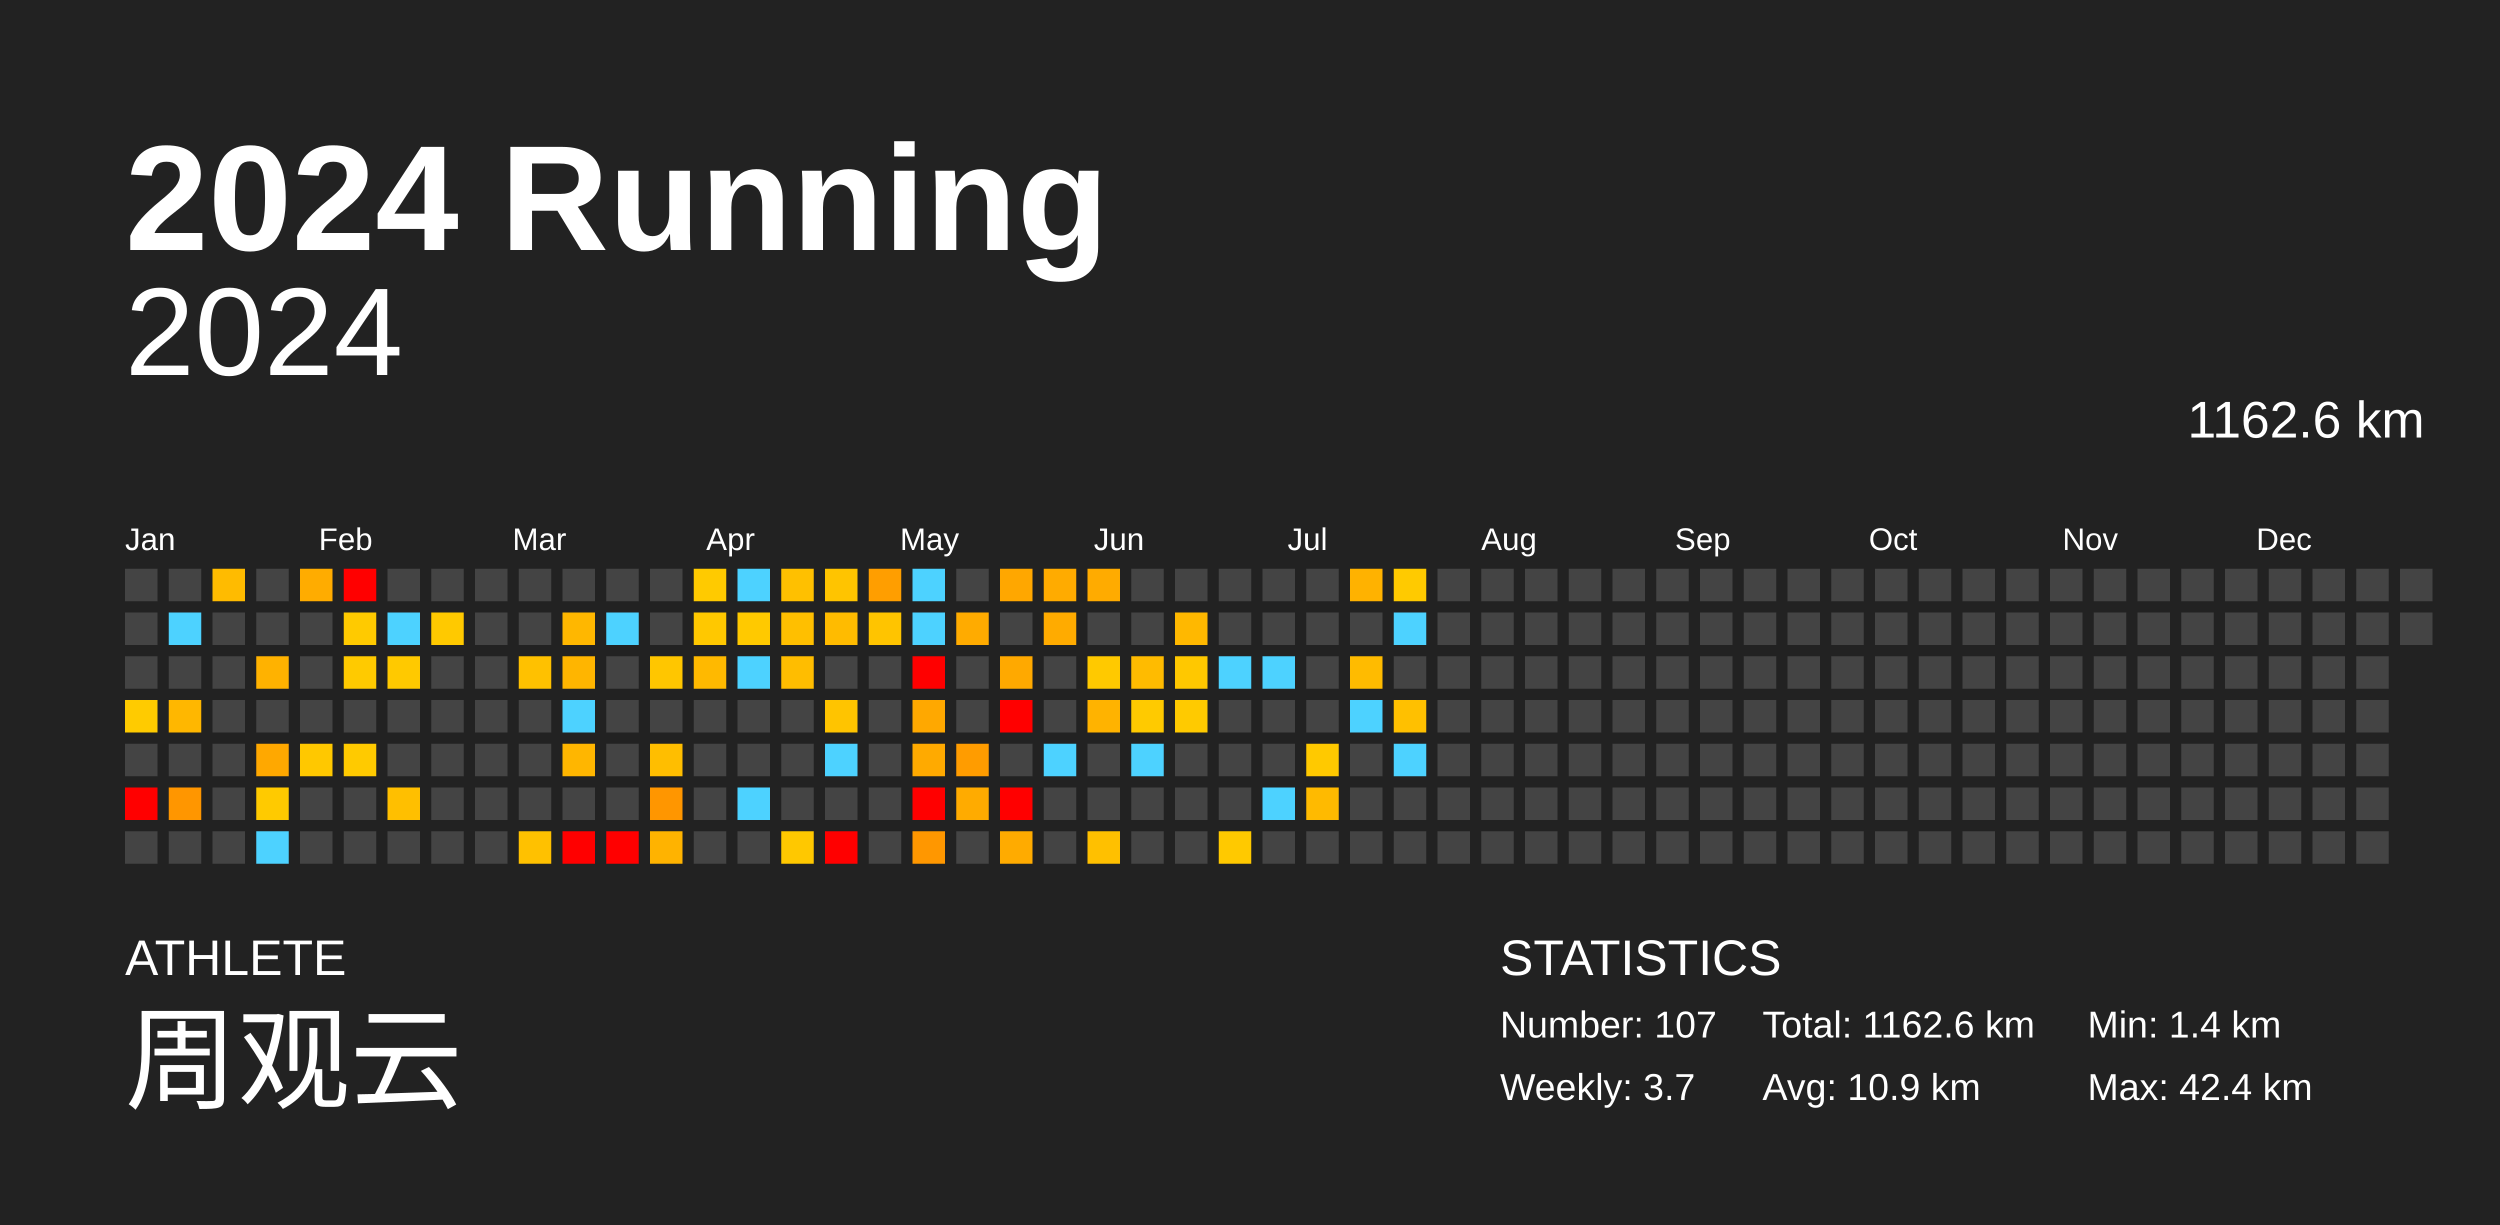
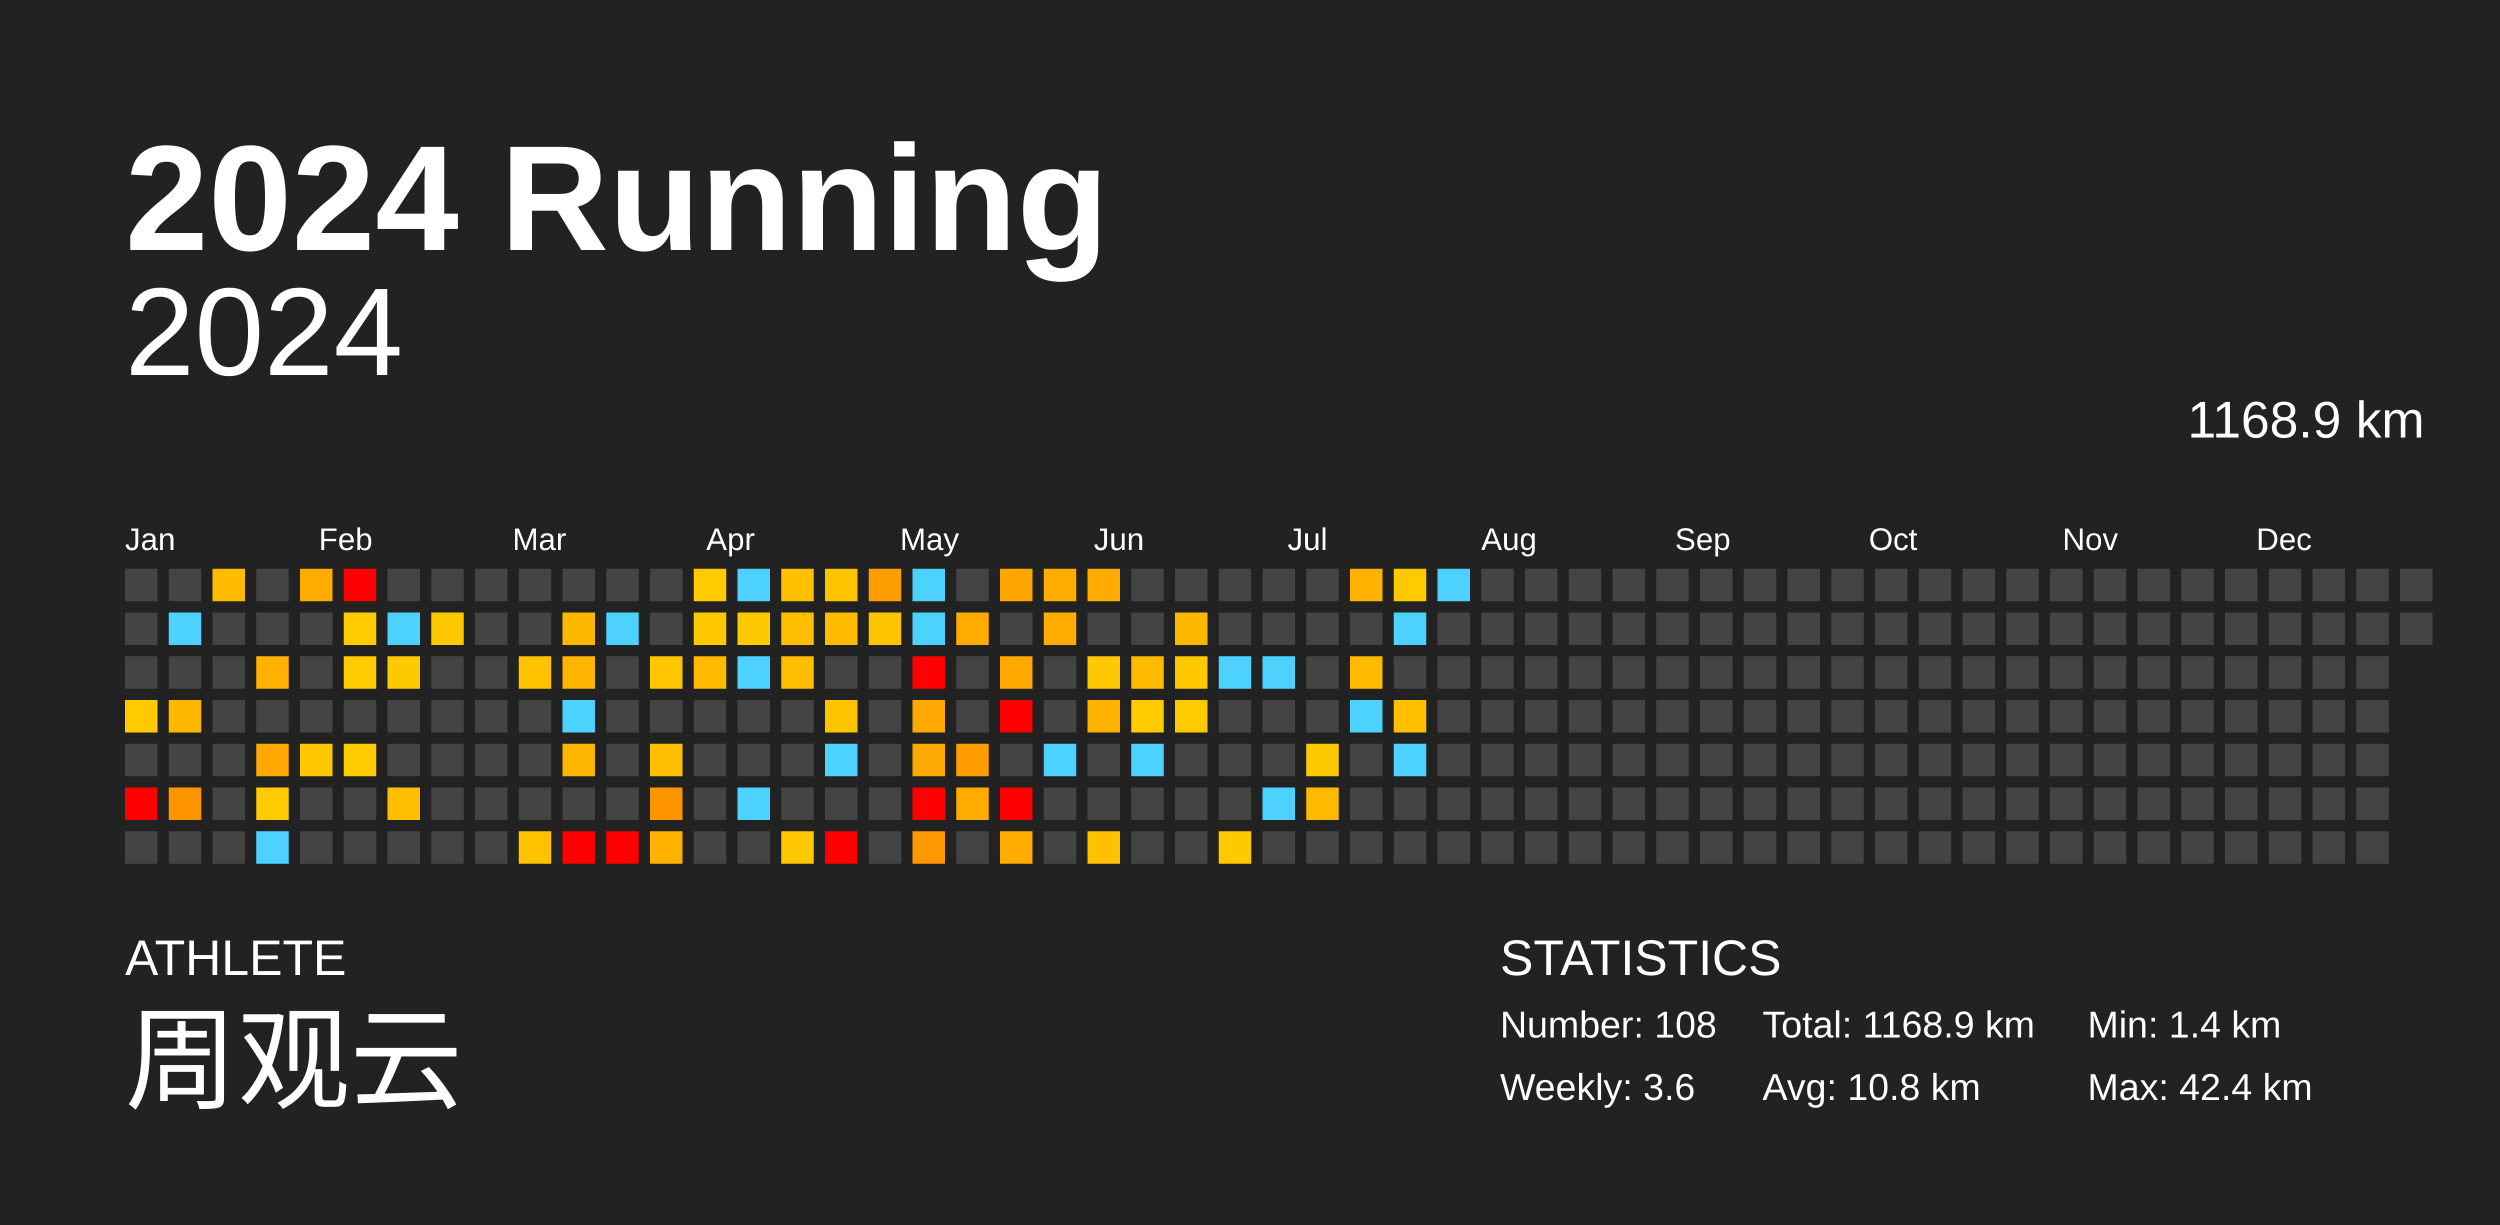
<svg xmlns="http://www.w3.org/2000/svg" baseProfile="full" height="98mm" version="1.1" viewBox="0,0,200,98" width="200mm">
  <defs />
  <rect fill="#222222" height="98" width="200" x="0" y="0" />
  <text fill="#FFFFFF" style="font-size:12px; font-family:Arial; font-weight:bold;" x="10" y="20">2024 Running</text>
  <text fill="#FFFFFF" style="font-size:4px; font-family:Arial" x="10" y="78">ATHLETE</text>
  <text fill="#FFFFFF" style="font-size:9px; font-family:Arial" x="10" y="88">周观云</text>
  <text fill="#FFFFFF" style="font-size:4px; font-family:Arial" x="120" y="78">STATISTICS</text>
-   <text fill="#FFFFFF" style="font-size:3px; font-family:Arial" x="120" y="83">Number: 107</text>
-   <text fill="#FFFFFF" style="font-size:3px; font-family:Arial" x="120" y="88">Weekly: 3.7</text>
-   <text fill="#FFFFFF" style="font-size:3px; font-family:Arial" x="141" y="83">Total: 1162.6 km</text>
-   <text fill="#FFFFFF" style="font-size:3px; font-family:Arial" x="141" y="88">Avg: 10.9 km</text>
+   <text fill="#FFFFFF" style="font-size:3px; font-family:Arial" x="120" y="83">Number: 108</text>
+   <text fill="#FFFFFF" style="font-size:3px; font-family:Arial" x="120" y="88">Weekly: 3.6</text>
+   <text fill="#FFFFFF" style="font-size:3px; font-family:Arial" x="141" y="83">Total: 1168.9 km</text>
+   <text fill="#FFFFFF" style="font-size:3px; font-family:Arial" x="141" y="88">Avg: 10.8 km</text>
  <text fill="#FFFFFF" style="font-size:3px; font-family:Arial" x="167" y="83">Min: 1.4 km</text>
  <text fill="#FFFFFF" style="font-size:3px; font-family:Arial" x="167" y="88">Max: 42.4 km</text>
  <text alignment-baseline="hanging" fill="#FFFFFF" style="font-size:10.0px; font-family:Arial;" x="10" y="30">2024</text>
-   <text alignment-baseline="hanging" fill="#FFFFFF" style="font-size:4.125px; font-family:Arial;" x="175" y="35">1162.6 km</text>
+   <text alignment-baseline="hanging" fill="#FFFFFF" style="font-size:4.125px; font-family:Arial;" x="175" y="35">1168.9 km</text>
  <text fill="#FFFFFF" style="font-size:2.5px; font-family:Arial" x="10.0" y="44">Jan</text>
  <text fill="#FFFFFF" style="font-size:2.5px; font-family:Arial" x="25.5" y="44">Feb</text>
  <text fill="#FFFFFF" style="font-size:2.5px; font-family:Arial" x="41.0" y="44">Mar</text>
  <text fill="#FFFFFF" style="font-size:2.5px; font-family:Arial" x="56.5" y="44">Apr</text>
  <text fill="#FFFFFF" style="font-size:2.5px; font-family:Arial" x="72.0" y="44">May</text>
  <text fill="#FFFFFF" style="font-size:2.5px; font-family:Arial" x="87.5" y="44">Jun</text>
  <text fill="#FFFFFF" style="font-size:2.5px; font-family:Arial" x="103.0" y="44">Jul</text>
  <text fill="#FFFFFF" style="font-size:2.5px; font-family:Arial" x="118.5" y="44">Aug</text>
  <text fill="#FFFFFF" style="font-size:2.5px; font-family:Arial" x="134.0" y="44">Sep</text>
  <text fill="#FFFFFF" style="font-size:2.5px; font-family:Arial" x="149.5" y="44">Oct</text>
  <text fill="#FFFFFF" style="font-size:2.5px; font-family:Arial" x="165.0" y="44">Nov</text>
  <text fill="#FFFFFF" style="font-size:2.5px; font-family:Arial" x="180.5" y="44">Dec</text>
  <rect fill="#444444" height="2.6" width="2.6" x="10.0" y="45.5" />
  <rect fill="#444444" height="2.6" width="2.6" x="10.0" y="49.0" />
  <rect fill="#444444" height="2.6" width="2.6" x="10.0" y="52.5" />
  <rect fill="#ffcb00" height="2.6" width="2.6" x="10.0" y="56.0" />
  <rect fill="#444444" height="2.6" width="2.6" x="10.0" y="59.5" />
  <rect fill="red" height="2.6" width="2.6" x="10.0" y="63.0" />
  <rect fill="#444444" height="2.6" width="2.6" x="10.0" y="66.5" />
  <rect fill="#444444" height="2.6" width="2.6" x="13.5" y="45.5" />
  <rect fill="#4dd2ff" height="2.6" width="2.6" x="13.5" y="49.0" />
  <rect fill="#444444" height="2.6" width="2.6" x="13.5" y="52.5" />
  <rect fill="#ffb700" height="2.6" width="2.6" x="13.5" y="56.0" />
  <rect fill="#444444" height="2.6" width="2.6" x="13.5" y="59.5" />
  <rect fill="#ff9600" height="2.6" width="2.6" x="13.5" y="63.0" />
  <rect fill="#444444" height="2.6" width="2.6" x="13.5" y="66.5" />
  <rect fill="#ffbb00" height="2.6" width="2.6" x="17.0" y="45.5" />
  <rect fill="#444444" height="2.6" width="2.6" x="17.0" y="49.0" />
  <rect fill="#444444" height="2.6" width="2.6" x="17.0" y="52.5" />
  <rect fill="#444444" height="2.6" width="2.6" x="17.0" y="56.0" />
  <rect fill="#444444" height="2.6" width="2.6" x="17.0" y="59.5" />
  <rect fill="#444444" height="2.6" width="2.6" x="17.0" y="63.0" />
  <rect fill="#444444" height="2.6" width="2.6" x="17.0" y="66.5" />
  <rect fill="#444444" height="2.6" width="2.6" x="20.5" y="45.5" />
  <rect fill="#444444" height="2.6" width="2.6" x="20.5" y="49.0" />
  <rect fill="#ffb200" height="2.6" width="2.6" x="20.5" y="52.5" />
  <rect fill="#444444" height="2.6" width="2.6" x="20.5" y="56.0" />
  <rect fill="#ffa800" height="2.6" width="2.6" x="20.5" y="59.5" />
  <rect fill="#ffca00" height="2.6" width="2.6" x="20.5" y="63.0" />
  <rect fill="#4dd2ff" height="2.6" width="2.6" x="20.5" y="66.5" />
  <rect fill="#ffac00" height="2.6" width="2.6" x="24.0" y="45.5" />
  <rect fill="#444444" height="2.6" width="2.6" x="24.0" y="49.0" />
  <rect fill="#444444" height="2.6" width="2.6" x="24.0" y="52.5" />
  <rect fill="#444444" height="2.6" width="2.6" x="24.0" y="56.0" />
  <rect fill="#ffc800" height="2.6" width="2.6" x="24.0" y="59.5" />
  <rect fill="#444444" height="2.6" width="2.6" x="24.0" y="63.0" />
  <rect fill="#444444" height="2.6" width="2.6" x="24.0" y="66.5" />
  <rect fill="red" height="2.6" width="2.6" x="27.5" y="45.5" />
  <rect fill="#ffca00" height="2.6" width="2.6" x="27.5" y="49.0" />
  <rect fill="#ffca00" height="2.6" width="2.6" x="27.5" y="52.5" />
  <rect fill="#444444" height="2.6" width="2.6" x="27.5" y="56.0" />
  <rect fill="#ffca00" height="2.6" width="2.6" x="27.5" y="59.5" />
  <rect fill="#444444" height="2.6" width="2.6" x="27.5" y="63.0" />
  <rect fill="#444444" height="2.6" width="2.6" x="27.5" y="66.5" />
  <rect fill="#444444" height="2.6" width="2.6" x="31.0" y="45.5" />
  <rect fill="#4dd2ff" height="2.6" width="2.6" x="31.0" y="49.0" />
  <rect fill="#ffc900" height="2.6" width="2.6" x="31.0" y="52.5" />
  <rect fill="#444444" height="2.6" width="2.6" x="31.0" y="56.0" />
  <rect fill="#444444" height="2.6" width="2.6" x="31.0" y="59.5" />
  <rect fill="#ffbf00" height="2.6" width="2.6" x="31.0" y="63.0" />
  <rect fill="#444444" height="2.6" width="2.6" x="31.0" y="66.5" />
  <rect fill="#444444" height="2.6" width="2.6" x="34.5" y="45.5" />
  <rect fill="#ffc900" height="2.6" width="2.6" x="34.5" y="49.0" />
  <rect fill="#444444" height="2.6" width="2.6" x="34.5" y="52.5" />
  <rect fill="#444444" height="2.6" width="2.6" x="34.5" y="56.0" />
  <rect fill="#444444" height="2.6" width="2.6" x="34.5" y="59.5" />
  <rect fill="#444444" height="2.6" width="2.6" x="34.5" y="63.0" />
  <rect fill="#444444" height="2.6" width="2.6" x="34.5" y="66.5" />
  <rect fill="#444444" height="2.6" width="2.6" x="38.0" y="45.5" />
  <rect fill="#444444" height="2.6" width="2.6" x="38.0" y="49.0" />
  <rect fill="#444444" height="2.6" width="2.6" x="38.0" y="52.5" />
  <rect fill="#444444" height="2.6" width="2.6" x="38.0" y="56.0" />
  <rect fill="#444444" height="2.6" width="2.6" x="38.0" y="59.5" />
  <rect fill="#444444" height="2.6" width="2.6" x="38.0" y="63.0" />
  <rect fill="#444444" height="2.6" width="2.6" x="38.0" y="66.5" />
  <rect fill="#444444" height="2.6" width="2.6" x="41.5" y="45.5" />
  <rect fill="#444444" height="2.6" width="2.6" x="41.5" y="49.0" />
  <rect fill="#ffc100" height="2.6" width="2.6" x="41.5" y="52.5" />
  <rect fill="#444444" height="2.6" width="2.6" x="41.5" y="56.0" />
  <rect fill="#444444" height="2.6" width="2.6" x="41.5" y="59.5" />
  <rect fill="#444444" height="2.6" width="2.6" x="41.5" y="63.0" />
  <rect fill="#ffc100" height="2.6" width="2.6" x="41.5" y="66.5" />
  <rect fill="#444444" height="2.6" width="2.6" x="45.0" y="45.5" />
  <rect fill="#ffb700" height="2.6" width="2.6" x="45.0" y="49.0" />
  <rect fill="#ffb500" height="2.6" width="2.6" x="45.0" y="52.5" />
  <rect fill="#4dd2ff" height="2.6" width="2.6" x="45.0" y="56.0" />
  <rect fill="#ffb600" height="2.6" width="2.6" x="45.0" y="59.5" />
  <rect fill="#444444" height="2.6" width="2.6" x="45.0" y="63.0" />
  <rect fill="red" height="2.6" width="2.6" x="45.0" y="66.5" />
  <rect fill="#444444" height="2.6" width="2.6" x="48.5" y="45.5" />
  <rect fill="#4dd2ff" height="2.6" width="2.6" x="48.5" y="49.0" />
  <rect fill="#444444" height="2.6" width="2.6" x="48.5" y="52.5" />
  <rect fill="#444444" height="2.6" width="2.6" x="48.5" y="56.0" />
  <rect fill="#444444" height="2.6" width="2.6" x="48.5" y="59.5" />
  <rect fill="#444444" height="2.6" width="2.6" x="48.5" y="63.0" />
  <rect fill="red" height="2.6" width="2.6" x="48.5" y="66.5" />
  <rect fill="#444444" height="2.6" width="2.6" x="52.0" y="45.5" />
  <rect fill="#444444" height="2.6" width="2.6" x="52.0" y="49.0" />
  <rect fill="#ffc600" height="2.6" width="2.6" x="52.0" y="52.5" />
  <rect fill="#444444" height="2.6" width="2.6" x="52.0" y="56.0" />
  <rect fill="#ffbe00" height="2.6" width="2.6" x="52.0" y="59.5" />
  <rect fill="#ff9600" height="2.6" width="2.6" x="52.0" y="63.0" />
  <rect fill="#ffb300" height="2.6" width="2.6" x="52.0" y="66.5" />
  <rect fill="#ffca00" height="2.6" width="2.6" x="55.5" y="45.5" />
  <rect fill="#ffc800" height="2.6" width="2.6" x="55.5" y="49.0" />
  <rect fill="#ffb900" height="2.6" width="2.6" x="55.5" y="52.5" />
  <rect fill="#444444" height="2.6" width="2.6" x="55.5" y="56.0" />
  <rect fill="#444444" height="2.6" width="2.6" x="55.5" y="59.5" />
  <rect fill="#444444" height="2.6" width="2.6" x="55.5" y="63.0" />
  <rect fill="#444444" height="2.6" width="2.6" x="55.5" y="66.5" />
  <rect fill="#4dd2ff" height="2.6" width="2.6" x="59.0" y="45.5" />
  <rect fill="#ffc900" height="2.6" width="2.6" x="59.0" y="49.0" />
  <rect fill="#4dd2ff" height="2.6" width="2.6" x="59.0" y="52.5" />
  <rect fill="#444444" height="2.6" width="2.6" x="59.0" y="56.0" />
  <rect fill="#444444" height="2.6" width="2.6" x="59.0" y="59.5" />
  <rect fill="#4dd2ff" height="2.6" width="2.6" x="59.0" y="63.0" />
  <rect fill="#444444" height="2.6" width="2.6" x="59.0" y="66.5" />
  <rect fill="#ffc000" height="2.6" width="2.6" x="62.5" y="45.5" />
  <rect fill="#ffbf00" height="2.6" width="2.6" x="62.5" y="49.0" />
  <rect fill="#ffbd00" height="2.6" width="2.6" x="62.5" y="52.5" />
  <rect fill="#444444" height="2.6" width="2.6" x="62.5" y="56.0" />
  <rect fill="#444444" height="2.6" width="2.6" x="62.5" y="59.5" />
  <rect fill="#444444" height="2.6" width="2.6" x="62.5" y="63.0" />
  <rect fill="#ffc800" height="2.6" width="2.6" x="62.5" y="66.5" />
  <rect fill="#ffc400" height="2.6" width="2.6" x="66.0" y="45.5" />
  <rect fill="#ffbb00" height="2.6" width="2.6" x="66.0" y="49.0" />
  <rect fill="#444444" height="2.6" width="2.6" x="66.0" y="52.5" />
  <rect fill="#ffc400" height="2.6" width="2.6" x="66.0" y="56.0" />
  <rect fill="#4dd2ff" height="2.6" width="2.6" x="66.0" y="59.5" />
  <rect fill="#444444" height="2.6" width="2.6" x="66.0" y="63.0" />
  <rect fill="red" height="2.6" width="2.6" x="66.0" y="66.5" />
  <rect fill="#ff9e00" height="2.6" width="2.6" x="69.5" y="45.5" />
  <rect fill="#ffc400" height="2.6" width="2.6" x="69.5" y="49.0" />
  <rect fill="#444444" height="2.6" width="2.6" x="69.5" y="52.5" />
  <rect fill="#444444" height="2.6" width="2.6" x="69.5" y="56.0" />
  <rect fill="#444444" height="2.6" width="2.6" x="69.5" y="59.5" />
  <rect fill="#444444" height="2.6" width="2.6" x="69.5" y="63.0" />
  <rect fill="#444444" height="2.6" width="2.6" x="69.5" y="66.5" />
  <rect fill="#4dd2ff" height="2.6" width="2.6" x="73.0" y="45.5" />
  <rect fill="#4dd2ff" height="2.6" width="2.6" x="73.0" y="49.0" />
  <rect fill="red" height="2.6" width="2.6" x="73.0" y="52.5" />
  <rect fill="#ffa800" height="2.6" width="2.6" x="73.0" y="56.0" />
  <rect fill="#ffaa00" height="2.6" width="2.6" x="73.0" y="59.5" />
  <rect fill="red" height="2.6" width="2.6" x="73.0" y="63.0" />
  <rect fill="#ff9700" height="2.6" width="2.6" x="73.0" y="66.5" />
  <rect fill="#444444" height="2.6" width="2.6" x="76.5" y="45.5" />
  <rect fill="#ffab00" height="2.6" width="2.6" x="76.5" y="49.0" />
  <rect fill="#444444" height="2.6" width="2.6" x="76.5" y="52.5" />
  <rect fill="#444444" height="2.6" width="2.6" x="76.5" y="56.0" />
  <rect fill="#ff9c00" height="2.6" width="2.6" x="76.5" y="59.5" />
  <rect fill="#ffab00" height="2.6" width="2.6" x="76.5" y="63.0" />
  <rect fill="#444444" height="2.6" width="2.6" x="76.5" y="66.5" />
  <rect fill="#ffa700" height="2.6" width="2.6" x="80.0" y="45.5" />
  <rect fill="#444444" height="2.6" width="2.6" x="80.0" y="49.0" />
  <rect fill="#ffa900" height="2.6" width="2.6" x="80.0" y="52.5" />
  <rect fill="red" height="2.6" width="2.6" x="80.0" y="56.0" />
  <rect fill="#444444" height="2.6" width="2.6" x="80.0" y="59.5" />
  <rect fill="red" height="2.6" width="2.6" x="80.0" y="63.0" />
  <rect fill="#ffab00" height="2.6" width="2.6" x="80.0" y="66.5" />
  <rect fill="#ffab00" height="2.6" width="2.6" x="83.5" y="45.5" />
  <rect fill="#ffab00" height="2.6" width="2.6" x="83.5" y="49.0" />
  <rect fill="#444444" height="2.6" width="2.6" x="83.5" y="52.5" />
  <rect fill="#444444" height="2.6" width="2.6" x="83.5" y="56.0" />
  <rect fill="#4dd2ff" height="2.6" width="2.6" x="83.5" y="59.5" />
  <rect fill="#444444" height="2.6" width="2.6" x="83.5" y="63.0" />
  <rect fill="#444444" height="2.6" width="2.6" x="83.5" y="66.5" />
  <rect fill="#ffab00" height="2.6" width="2.6" x="87.0" y="45.5" />
  <rect fill="#444444" height="2.6" width="2.6" x="87.0" y="49.0" />
  <rect fill="#ffc900" height="2.6" width="2.6" x="87.0" y="52.5" />
  <rect fill="#ffb300" height="2.6" width="2.6" x="87.0" y="56.0" />
  <rect fill="#444444" height="2.6" width="2.6" x="87.0" y="59.5" />
  <rect fill="#444444" height="2.6" width="2.6" x="87.0" y="63.0" />
  <rect fill="#ffc000" height="2.6" width="2.6" x="87.0" y="66.5" />
  <rect fill="#444444" height="2.6" width="2.6" x="90.5" y="45.5" />
  <rect fill="#444444" height="2.6" width="2.6" x="90.5" y="49.0" />
  <rect fill="#ffbb00" height="2.6" width="2.6" x="90.5" y="52.5" />
  <rect fill="#ffca00" height="2.6" width="2.6" x="90.5" y="56.0" />
  <rect fill="#4dd2ff" height="2.6" width="2.6" x="90.5" y="59.5" />
  <rect fill="#444444" height="2.6" width="2.6" x="90.5" y="63.0" />
  <rect fill="#444444" height="2.6" width="2.6" x="90.5" y="66.5" />
  <rect fill="#444444" height="2.6" width="2.6" x="94.0" y="45.5" />
  <rect fill="#ffb800" height="2.6" width="2.6" x="94.0" y="49.0" />
  <rect fill="#ffc800" height="2.6" width="2.6" x="94.0" y="52.5" />
  <rect fill="#ffca00" height="2.6" width="2.6" x="94.0" y="56.0" />
  <rect fill="#444444" height="2.6" width="2.6" x="94.0" y="59.5" />
  <rect fill="#444444" height="2.6" width="2.6" x="94.0" y="63.0" />
  <rect fill="#444444" height="2.6" width="2.6" x="94.0" y="66.5" />
  <rect fill="#444444" height="2.6" width="2.6" x="97.5" y="45.5" />
  <rect fill="#444444" height="2.6" width="2.6" x="97.5" y="49.0" />
  <rect fill="#4dd2ff" height="2.6" width="2.6" x="97.5" y="52.5" />
  <rect fill="#444444" height="2.6" width="2.6" x="97.5" y="56.0" />
  <rect fill="#444444" height="2.6" width="2.6" x="97.5" y="59.5" />
  <rect fill="#444444" height="2.6" width="2.6" x="97.5" y="63.0" />
  <rect fill="#ffc900" height="2.6" width="2.6" x="97.5" y="66.5" />
  <rect fill="#444444" height="2.6" width="2.6" x="101.0" y="45.5" />
  <rect fill="#444444" height="2.6" width="2.6" x="101.0" y="49.0" />
  <rect fill="#4dd2ff" height="2.6" width="2.6" x="101.0" y="52.5" />
  <rect fill="#444444" height="2.6" width="2.6" x="101.0" y="56.0" />
  <rect fill="#444444" height="2.6" width="2.6" x="101.0" y="59.5" />
  <rect fill="#4dd2ff" height="2.6" width="2.6" x="101.0" y="63.0" />
  <rect fill="#444444" height="2.6" width="2.6" x="101.0" y="66.5" />
  <rect fill="#444444" height="2.6" width="2.6" x="104.5" y="45.5" />
  <rect fill="#444444" height="2.6" width="2.6" x="104.5" y="49.0" />
  <rect fill="#444444" height="2.6" width="2.6" x="104.5" y="52.5" />
  <rect fill="#444444" height="2.6" width="2.6" x="104.5" y="56.0" />
  <rect fill="#ffc900" height="2.6" width="2.6" x="104.5" y="59.5" />
  <rect fill="#ffba00" height="2.6" width="2.6" x="104.5" y="63.0" />
  <rect fill="#444444" height="2.6" width="2.6" x="104.5" y="66.5" />
  <rect fill="#ffb200" height="2.6" width="2.6" x="108.0" y="45.5" />
  <rect fill="#444444" height="2.6" width="2.6" x="108.0" y="49.0" />
  <rect fill="#ffbb00" height="2.6" width="2.6" x="108.0" y="52.5" />
  <rect fill="#4dd2ff" height="2.6" width="2.6" x="108.0" y="56.0" />
  <rect fill="#444444" height="2.6" width="2.6" x="108.0" y="59.5" />
  <rect fill="#444444" height="2.6" width="2.6" x="108.0" y="63.0" />
  <rect fill="#444444" height="2.6" width="2.6" x="108.0" y="66.5" />
  <rect fill="#ffca00" height="2.6" width="2.6" x="111.5" y="45.5" />
  <rect fill="#4dd2ff" height="2.6" width="2.6" x="111.5" y="49.0" />
  <rect fill="#444444" height="2.6" width="2.6" x="111.5" y="52.5" />
  <rect fill="#ffc000" height="2.6" width="2.6" x="111.5" y="56.0" />
  <rect fill="#4dd2ff" height="2.6" width="2.6" x="111.5" y="59.5" />
  <rect fill="#444444" height="2.6" width="2.6" x="111.5" y="63.0" />
  <rect fill="#444444" height="2.6" width="2.6" x="111.5" y="66.5" />
-   <rect fill="#444444" height="2.6" width="2.6" x="115.0" y="45.5" />
+   <rect fill="#4dd2ff" height="2.6" width="2.6" x="115.0" y="45.5" />
  <rect fill="#444444" height="2.6" width="2.6" x="115.0" y="49.0" />
  <rect fill="#444444" height="2.6" width="2.6" x="115.0" y="52.5" />
  <rect fill="#444444" height="2.6" width="2.6" x="115.0" y="56.0" />
  <rect fill="#444444" height="2.6" width="2.6" x="115.0" y="59.5" />
  <rect fill="#444444" height="2.6" width="2.6" x="115.0" y="63.0" />
  <rect fill="#444444" height="2.6" width="2.6" x="115.0" y="66.5" />
  <rect fill="#444444" height="2.6" width="2.6" x="118.5" y="45.5" />
  <rect fill="#444444" height="2.6" width="2.6" x="118.5" y="49.0" />
  <rect fill="#444444" height="2.6" width="2.6" x="118.5" y="52.5" />
  <rect fill="#444444" height="2.6" width="2.6" x="118.5" y="56.0" />
  <rect fill="#444444" height="2.6" width="2.6" x="118.5" y="59.5" />
  <rect fill="#444444" height="2.6" width="2.6" x="118.5" y="63.0" />
  <rect fill="#444444" height="2.6" width="2.6" x="118.5" y="66.5" />
  <rect fill="#444444" height="2.6" width="2.6" x="122.0" y="45.5" />
  <rect fill="#444444" height="2.6" width="2.6" x="122.0" y="49.0" />
  <rect fill="#444444" height="2.6" width="2.6" x="122.0" y="52.5" />
  <rect fill="#444444" height="2.6" width="2.6" x="122.0" y="56.0" />
  <rect fill="#444444" height="2.6" width="2.6" x="122.0" y="59.5" />
  <rect fill="#444444" height="2.6" width="2.6" x="122.0" y="63.0" />
  <rect fill="#444444" height="2.6" width="2.6" x="122.0" y="66.5" />
  <rect fill="#444444" height="2.6" width="2.6" x="125.5" y="45.5" />
  <rect fill="#444444" height="2.6" width="2.6" x="125.5" y="49.0" />
  <rect fill="#444444" height="2.6" width="2.6" x="125.5" y="52.5" />
  <rect fill="#444444" height="2.6" width="2.6" x="125.5" y="56.0" />
  <rect fill="#444444" height="2.6" width="2.6" x="125.5" y="59.5" />
  <rect fill="#444444" height="2.6" width="2.6" x="125.5" y="63.0" />
  <rect fill="#444444" height="2.6" width="2.6" x="125.5" y="66.5" />
  <rect fill="#444444" height="2.6" width="2.6" x="129.0" y="45.5" />
  <rect fill="#444444" height="2.6" width="2.6" x="129.0" y="49.0" />
  <rect fill="#444444" height="2.6" width="2.6" x="129.0" y="52.5" />
  <rect fill="#444444" height="2.6" width="2.6" x="129.0" y="56.0" />
  <rect fill="#444444" height="2.6" width="2.6" x="129.0" y="59.5" />
  <rect fill="#444444" height="2.6" width="2.6" x="129.0" y="63.0" />
  <rect fill="#444444" height="2.6" width="2.6" x="129.0" y="66.5" />
  <rect fill="#444444" height="2.6" width="2.6" x="132.5" y="45.5" />
  <rect fill="#444444" height="2.6" width="2.6" x="132.5" y="49.0" />
  <rect fill="#444444" height="2.6" width="2.6" x="132.5" y="52.5" />
  <rect fill="#444444" height="2.6" width="2.6" x="132.5" y="56.0" />
  <rect fill="#444444" height="2.6" width="2.6" x="132.5" y="59.5" />
  <rect fill="#444444" height="2.6" width="2.6" x="132.5" y="63.0" />
  <rect fill="#444444" height="2.6" width="2.6" x="132.5" y="66.5" />
  <rect fill="#444444" height="2.6" width="2.6" x="136.0" y="45.5" />
  <rect fill="#444444" height="2.6" width="2.6" x="136.0" y="49.0" />
  <rect fill="#444444" height="2.6" width="2.6" x="136.0" y="52.5" />
  <rect fill="#444444" height="2.6" width="2.6" x="136.0" y="56.0" />
  <rect fill="#444444" height="2.6" width="2.6" x="136.0" y="59.5" />
  <rect fill="#444444" height="2.6" width="2.6" x="136.0" y="63.0" />
  <rect fill="#444444" height="2.6" width="2.6" x="136.0" y="66.5" />
  <rect fill="#444444" height="2.6" width="2.6" x="139.5" y="45.5" />
  <rect fill="#444444" height="2.6" width="2.6" x="139.5" y="49.0" />
  <rect fill="#444444" height="2.6" width="2.6" x="139.5" y="52.5" />
  <rect fill="#444444" height="2.6" width="2.6" x="139.5" y="56.0" />
  <rect fill="#444444" height="2.6" width="2.6" x="139.5" y="59.5" />
  <rect fill="#444444" height="2.6" width="2.6" x="139.5" y="63.0" />
  <rect fill="#444444" height="2.6" width="2.6" x="139.5" y="66.5" />
  <rect fill="#444444" height="2.6" width="2.6" x="143.0" y="45.5" />
  <rect fill="#444444" height="2.6" width="2.6" x="143.0" y="49.0" />
  <rect fill="#444444" height="2.6" width="2.6" x="143.0" y="52.5" />
  <rect fill="#444444" height="2.6" width="2.6" x="143.0" y="56.0" />
  <rect fill="#444444" height="2.6" width="2.6" x="143.0" y="59.5" />
  <rect fill="#444444" height="2.6" width="2.6" x="143.0" y="63.0" />
  <rect fill="#444444" height="2.6" width="2.6" x="143.0" y="66.5" />
  <rect fill="#444444" height="2.6" width="2.6" x="146.5" y="45.5" />
  <rect fill="#444444" height="2.6" width="2.6" x="146.5" y="49.0" />
  <rect fill="#444444" height="2.6" width="2.6" x="146.5" y="52.5" />
  <rect fill="#444444" height="2.6" width="2.6" x="146.5" y="56.0" />
  <rect fill="#444444" height="2.6" width="2.6" x="146.5" y="59.5" />
  <rect fill="#444444" height="2.6" width="2.6" x="146.5" y="63.0" />
  <rect fill="#444444" height="2.6" width="2.6" x="146.5" y="66.5" />
  <rect fill="#444444" height="2.6" width="2.6" x="150.0" y="45.5" />
  <rect fill="#444444" height="2.6" width="2.6" x="150.0" y="49.0" />
  <rect fill="#444444" height="2.6" width="2.6" x="150.0" y="52.5" />
  <rect fill="#444444" height="2.6" width="2.6" x="150.0" y="56.0" />
  <rect fill="#444444" height="2.6" width="2.6" x="150.0" y="59.5" />
  <rect fill="#444444" height="2.6" width="2.6" x="150.0" y="63.0" />
  <rect fill="#444444" height="2.6" width="2.6" x="150.0" y="66.5" />
  <rect fill="#444444" height="2.6" width="2.6" x="153.5" y="45.5" />
  <rect fill="#444444" height="2.6" width="2.6" x="153.5" y="49.0" />
  <rect fill="#444444" height="2.6" width="2.6" x="153.5" y="52.5" />
  <rect fill="#444444" height="2.6" width="2.6" x="153.5" y="56.0" />
  <rect fill="#444444" height="2.6" width="2.6" x="153.5" y="59.5" />
  <rect fill="#444444" height="2.6" width="2.6" x="153.5" y="63.0" />
  <rect fill="#444444" height="2.6" width="2.6" x="153.5" y="66.5" />
  <rect fill="#444444" height="2.6" width="2.6" x="157.0" y="45.5" />
  <rect fill="#444444" height="2.6" width="2.6" x="157.0" y="49.0" />
  <rect fill="#444444" height="2.6" width="2.6" x="157.0" y="52.5" />
  <rect fill="#444444" height="2.6" width="2.6" x="157.0" y="56.0" />
  <rect fill="#444444" height="2.6" width="2.6" x="157.0" y="59.5" />
  <rect fill="#444444" height="2.6" width="2.6" x="157.0" y="63.0" />
  <rect fill="#444444" height="2.6" width="2.6" x="157.0" y="66.5" />
  <rect fill="#444444" height="2.6" width="2.6" x="160.5" y="45.5" />
  <rect fill="#444444" height="2.6" width="2.6" x="160.5" y="49.0" />
  <rect fill="#444444" height="2.6" width="2.6" x="160.5" y="52.5" />
  <rect fill="#444444" height="2.6" width="2.6" x="160.5" y="56.0" />
  <rect fill="#444444" height="2.6" width="2.6" x="160.5" y="59.5" />
  <rect fill="#444444" height="2.6" width="2.6" x="160.5" y="63.0" />
  <rect fill="#444444" height="2.6" width="2.6" x="160.5" y="66.5" />
  <rect fill="#444444" height="2.6" width="2.6" x="164.0" y="45.5" />
  <rect fill="#444444" height="2.6" width="2.6" x="164.0" y="49.0" />
  <rect fill="#444444" height="2.6" width="2.6" x="164.0" y="52.5" />
  <rect fill="#444444" height="2.6" width="2.6" x="164.0" y="56.0" />
  <rect fill="#444444" height="2.6" width="2.6" x="164.0" y="59.5" />
  <rect fill="#444444" height="2.6" width="2.6" x="164.0" y="63.0" />
  <rect fill="#444444" height="2.6" width="2.6" x="164.0" y="66.5" />
  <rect fill="#444444" height="2.6" width="2.6" x="167.5" y="45.5" />
  <rect fill="#444444" height="2.6" width="2.6" x="167.5" y="49.0" />
  <rect fill="#444444" height="2.6" width="2.6" x="167.5" y="52.5" />
  <rect fill="#444444" height="2.6" width="2.6" x="167.5" y="56.0" />
  <rect fill="#444444" height="2.6" width="2.6" x="167.5" y="59.5" />
  <rect fill="#444444" height="2.6" width="2.6" x="167.5" y="63.0" />
  <rect fill="#444444" height="2.6" width="2.6" x="167.5" y="66.5" />
  <rect fill="#444444" height="2.6" width="2.6" x="171.0" y="45.5" />
  <rect fill="#444444" height="2.6" width="2.6" x="171.0" y="49.0" />
  <rect fill="#444444" height="2.6" width="2.6" x="171.0" y="52.5" />
  <rect fill="#444444" height="2.6" width="2.6" x="171.0" y="56.0" />
  <rect fill="#444444" height="2.6" width="2.6" x="171.0" y="59.5" />
  <rect fill="#444444" height="2.6" width="2.6" x="171.0" y="63.0" />
  <rect fill="#444444" height="2.6" width="2.6" x="171.0" y="66.5" />
  <rect fill="#444444" height="2.6" width="2.6" x="174.5" y="45.5" />
  <rect fill="#444444" height="2.6" width="2.6" x="174.5" y="49.0" />
  <rect fill="#444444" height="2.6" width="2.6" x="174.5" y="52.5" />
  <rect fill="#444444" height="2.6" width="2.6" x="174.5" y="56.0" />
  <rect fill="#444444" height="2.6" width="2.6" x="174.5" y="59.5" />
  <rect fill="#444444" height="2.6" width="2.6" x="174.5" y="63.0" />
  <rect fill="#444444" height="2.6" width="2.6" x="174.5" y="66.5" />
  <rect fill="#444444" height="2.6" width="2.6" x="178.0" y="45.5" />
  <rect fill="#444444" height="2.6" width="2.6" x="178.0" y="49.0" />
  <rect fill="#444444" height="2.6" width="2.6" x="178.0" y="52.5" />
  <rect fill="#444444" height="2.6" width="2.6" x="178.0" y="56.0" />
  <rect fill="#444444" height="2.6" width="2.6" x="178.0" y="59.5" />
  <rect fill="#444444" height="2.6" width="2.6" x="178.0" y="63.0" />
  <rect fill="#444444" height="2.6" width="2.6" x="178.0" y="66.5" />
  <rect fill="#444444" height="2.6" width="2.6" x="181.5" y="45.5" />
  <rect fill="#444444" height="2.6" width="2.6" x="181.5" y="49.0" />
  <rect fill="#444444" height="2.6" width="2.6" x="181.5" y="52.5" />
  <rect fill="#444444" height="2.6" width="2.6" x="181.5" y="56.0" />
  <rect fill="#444444" height="2.6" width="2.6" x="181.5" y="59.5" />
  <rect fill="#444444" height="2.6" width="2.6" x="181.5" y="63.0" />
  <rect fill="#444444" height="2.6" width="2.6" x="181.5" y="66.5" />
  <rect fill="#444444" height="2.6" width="2.6" x="185.0" y="45.5" />
  <rect fill="#444444" height="2.6" width="2.6" x="185.0" y="49.0" />
  <rect fill="#444444" height="2.6" width="2.6" x="185.0" y="52.5" />
  <rect fill="#444444" height="2.6" width="2.6" x="185.0" y="56.0" />
  <rect fill="#444444" height="2.6" width="2.6" x="185.0" y="59.5" />
  <rect fill="#444444" height="2.6" width="2.6" x="185.0" y="63.0" />
  <rect fill="#444444" height="2.6" width="2.6" x="185.0" y="66.5" />
  <rect fill="#444444" height="2.6" width="2.6" x="188.5" y="45.5" />
  <rect fill="#444444" height="2.6" width="2.6" x="188.5" y="49.0" />
  <rect fill="#444444" height="2.6" width="2.6" x="188.5" y="52.5" />
  <rect fill="#444444" height="2.6" width="2.6" x="188.5" y="56.0" />
  <rect fill="#444444" height="2.6" width="2.6" x="188.5" y="59.5" />
  <rect fill="#444444" height="2.6" width="2.6" x="188.5" y="63.0" />
  <rect fill="#444444" height="2.6" width="2.6" x="188.5" y="66.5" />
  <rect fill="#444444" height="2.6" width="2.6" x="192.0" y="45.5" />
  <rect fill="#444444" height="2.6" width="2.6" x="192.0" y="49.0" />
</svg>
